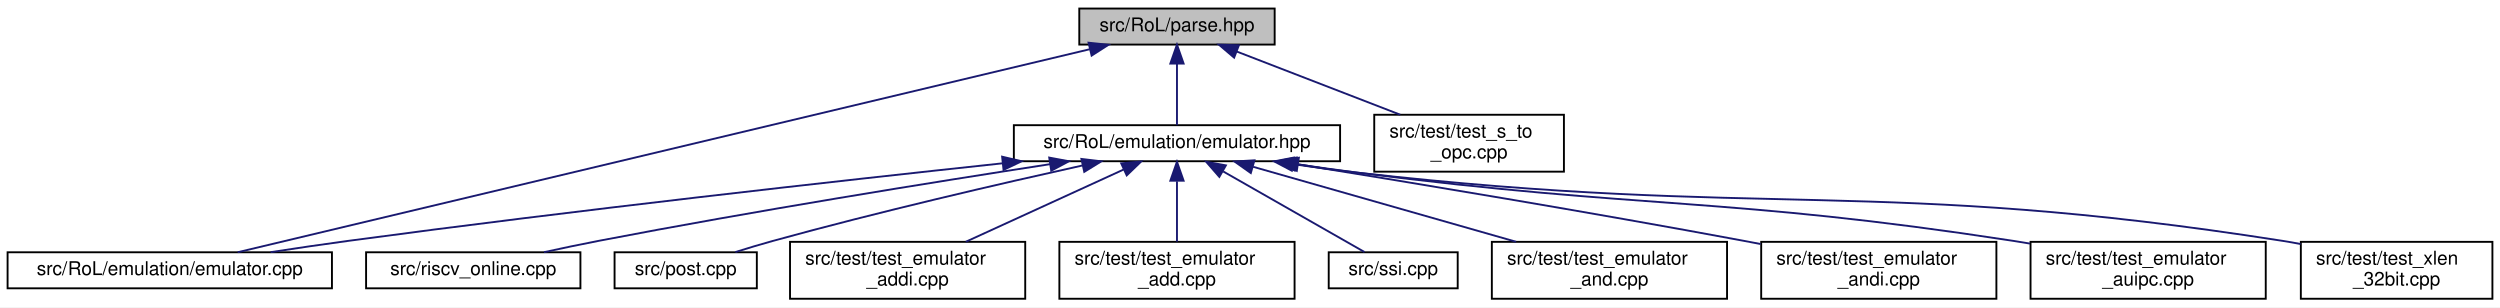
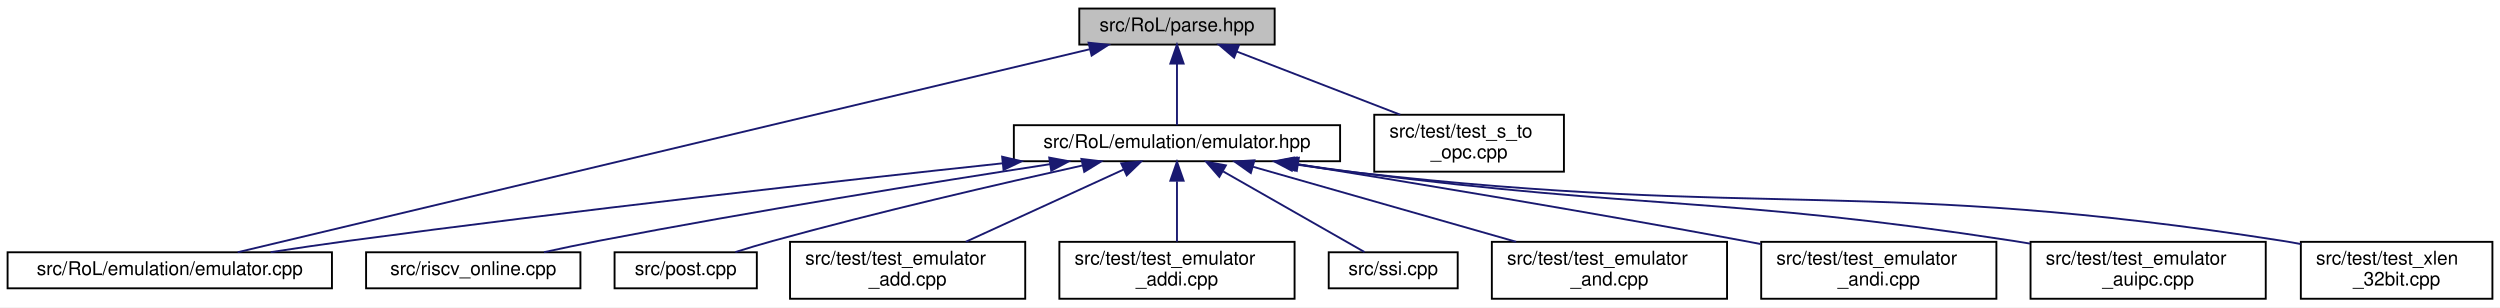
<svg xmlns="http://www.w3.org/2000/svg" xmlns:xlink="http://www.w3.org/1999/xlink" width="1318pt" height="162pt" viewBox="0.00 0.00 1318.00 162.00">
  <g id="graph0" class="graph" transform="scale(1 1) rotate(0) translate(4 158)">
    <polygon fill="white" stroke="transparent" points="-4,4 -4,-158 1314,-158 1314,4 -4,4" />
    <g id="node1" class="node">
      <g id="a_node1">
        <a xlink:title=" ">
          <polygon fill="#bfbfbf" stroke="black" points="565,-134.5 565,-153.5 668,-153.5 668,-134.5 565,-134.5" />
          <text text-anchor="middle" x="616.5" y="-141.5" font-family="Helvetica,sans-Serif" font-size="10.00">src/RoL/parse.hpp</text>
        </a>
      </g>
    </g>
    <g id="node2" class="node">
      <g id="a_node2">
        <a xlink:href="emulator_8hpp.html" target="_top" xlink:title=" ">
          <polygon fill="white" stroke="black" points="530.5,-73 530.5,-92 702.5,-92 702.5,-73 530.5,-73" />
          <text text-anchor="middle" x="616.5" y="-80" font-family="Helvetica,sans-Serif" font-size="10.00">src/RoL/emulation/emulator.hpp</text>
        </a>
      </g>
    </g>
    <g id="edge1" class="edge">
      <path fill="none" stroke="midnightblue" d="M616.5,-124.32C616.5,-113.5 616.5,-100.4 616.5,-92.01" />
      <polygon fill="midnightblue" stroke="midnightblue" points="613,-124.48 616.5,-134.48 620,-124.48 613,-124.48" />
    </g>
    <g id="node4" class="node">
      <g id="a_node4">
        <a xlink:href="emulator_8cpp.html" target="_top" xlink:title=" ">
          <polygon fill="white" stroke="black" points="0,-6 0,-25 171,-25 171,-6 0,-6" />
          <text text-anchor="middle" x="85.5" y="-13" font-family="Helvetica,sans-Serif" font-size="10.00">src/RoL/emulation/emulator.cpp</text>
        </a>
      </g>
    </g>
    <g id="edge12" class="edge">
      <path fill="none" stroke="midnightblue" d="M570.53,-132.05C466.49,-107.26 214.81,-47.3 121.28,-25.02" />
      <polygon fill="midnightblue" stroke="midnightblue" points="569.88,-135.49 580.42,-134.4 571.5,-128.68 569.88,-135.49" />
    </g>
    <g id="node13" class="node">
      <g id="a_node13">
        <a xlink:href="test__s__to__opc_8cpp.html" target="_top" xlink:title=" ">
          <polygon fill="white" stroke="black" points="720.5,-67.5 720.5,-97.5 820.5,-97.5 820.5,-67.5 720.5,-67.5" />
          <text text-anchor="start" x="728.5" y="-85.5" font-family="Helvetica,sans-Serif" font-size="10.00">src/test/test_s_to</text>
          <text text-anchor="middle" x="770.5" y="-74.5" font-family="Helvetica,sans-Serif" font-size="10.00">_opc.cpp</text>
        </a>
      </g>
    </g>
    <g id="edge13" class="edge">
      <path fill="none" stroke="midnightblue" d="M647.95,-130.85C672.97,-121.18 708,-107.65 734.21,-97.52" />
      <polygon fill="midnightblue" stroke="midnightblue" points="646.63,-127.61 638.56,-134.48 649.15,-134.14 646.63,-127.61" />
    </g>
    <g id="node3" class="node">
      <g id="a_node3">
        <a xlink:href="riscv__online_8cpp.html" target="_top" xlink:title=" ">
          <polygon fill="white" stroke="black" points="189,-6 189,-25 302,-25 302,-6 189,-6" />
          <text text-anchor="middle" x="245.5" y="-13" font-family="Helvetica,sans-Serif" font-size="10.00">src/riscv_online.cpp</text>
        </a>
      </g>
    </g>
    <g id="edge2" class="edge">
      <path fill="none" stroke="midnightblue" d="M549.54,-71.44C487.62,-61.9 393.13,-46.71 311.5,-31 302.17,-29.2 292.13,-27.09 282.78,-25.05" />
      <polygon fill="midnightblue" stroke="midnightblue" points="549.15,-74.92 559.57,-72.98 550.21,-68 549.15,-74.92" />
    </g>
    <g id="edge3" class="edge">
      <path fill="none" stroke="midnightblue" d="M524.62,-71.91C436.11,-62.43 298.48,-47.04 179.5,-31 166.24,-29.21 151.97,-27.1 138.64,-25.06" />
      <polygon fill="midnightblue" stroke="midnightblue" points="524.32,-75.4 534.63,-72.98 525.06,-68.44 524.32,-75.4" />
    </g>
    <g id="node5" class="node">
      <g id="a_node5">
        <a xlink:href="post_8cpp.html" target="_top" xlink:title=" ">
          <polygon fill="white" stroke="black" points="320,-6 320,-25 395,-25 395,-6 320,-6" />
          <text text-anchor="middle" x="357.5" y="-13" font-family="Helvetica,sans-Serif" font-size="10.00">src/post.cpp</text>
        </a>
      </g>
    </g>
    <g id="edge4" class="edge">
      <path fill="none" stroke="midnightblue" d="M566.63,-70.75C523.3,-61.16 458.96,-46.29 403.5,-31 397.04,-29.22 390.13,-27.14 383.67,-25.11" />
      <polygon fill="midnightblue" stroke="midnightblue" points="566.11,-74.22 576.63,-72.95 567.62,-67.39 566.11,-74.22" />
    </g>
    <g id="node6" class="node">
      <g id="a_node6">
-         <a xlink:href="test__emulator__addi_8cpp.html" target="_top" xlink:title=" ">
+         <a xlink:href="test__emulator__add_8cpp.html" target="_top" xlink:title=" ">
          <polygon fill="white" stroke="black" points="412.5,-0.5 412.5,-30.5 536.5,-30.5 536.5,-0.5 412.5,-0.5" />
          <text text-anchor="start" x="420.5" y="-18.5" font-family="Helvetica,sans-Serif" font-size="10.00">src/test/test_emulator</text>
-           <text text-anchor="middle" x="474.5" y="-7.5" font-family="Helvetica,sans-Serif" font-size="10.00">_addi.cpp</text>
+           <text text-anchor="middle" x="474.5" y="-7.5" font-family="Helvetica,sans-Serif" font-size="10.00">_add.cpp</text>
        </a>
      </g>
    </g>
    <g id="edge5" class="edge">
      <path fill="none" stroke="midnightblue" d="M588.36,-68.62C564.34,-57.63 529.86,-41.84 505.15,-30.53" />
      <polygon fill="midnightblue" stroke="midnightblue" points="587.09,-71.89 597.64,-72.87 590.01,-65.52 587.09,-71.89" />
    </g>
    <g id="node7" class="node">
      <g id="a_node7">
-         <a xlink:href="test__emulator__add_8cpp.html" target="_top" xlink:title=" ">
+         <a xlink:href="test__emulator__addi_8cpp.html" target="_top" xlink:title=" ">
          <polygon fill="white" stroke="black" points="554.5,-0.5 554.5,-30.5 678.5,-30.5 678.5,-0.5 554.5,-0.5" />
          <text text-anchor="start" x="562.5" y="-18.5" font-family="Helvetica,sans-Serif" font-size="10.00">src/test/test_emulator</text>
-           <text text-anchor="middle" x="616.5" y="-7.5" font-family="Helvetica,sans-Serif" font-size="10.00">_add.cpp</text>
+           <text text-anchor="middle" x="616.5" y="-7.5" font-family="Helvetica,sans-Serif" font-size="10.00">_addi.cpp</text>
        </a>
      </g>
    </g>
    <g id="edge6" class="edge">
      <path fill="none" stroke="midnightblue" d="M616.5,-62.41C616.5,-52.22 616.5,-39.9 616.5,-30.59" />
      <polygon fill="midnightblue" stroke="midnightblue" points="613,-62.73 616.5,-72.73 620,-62.73 613,-62.73" />
    </g>
    <g id="node8" class="node">
      <g id="a_node8">
        <a xlink:href="ssi_8cpp.html" target="_top" xlink:title=" ">
          <polygon fill="white" stroke="black" points="696.5,-6 696.5,-25 764.5,-25 764.5,-6 696.5,-6" />
          <text text-anchor="middle" x="730.5" y="-13" font-family="Helvetica,sans-Serif" font-size="10.00">src/ssi.cpp</text>
        </a>
      </g>
    </g>
    <g id="edge7" class="edge">
      <path fill="none" stroke="midnightblue" d="M640.85,-67.62C663.44,-54.74 696.34,-35.98 715.37,-25.13" />
      <polygon fill="midnightblue" stroke="midnightblue" points="638.83,-64.74 631.87,-72.73 642.3,-70.82 638.83,-64.74" />
    </g>
    <g id="node9" class="node">
      <g id="a_node9">
        <a xlink:href="test__emulator__and_8cpp.html" target="_top" xlink:title=" ">
          <polygon fill="white" stroke="black" points="782.5,-0.5 782.5,-30.5 906.5,-30.5 906.5,-0.5 782.5,-0.5" />
          <text text-anchor="start" x="790.5" y="-18.5" font-family="Helvetica,sans-Serif" font-size="10.00">src/test/test_emulator</text>
          <text text-anchor="middle" x="844.5" y="-7.5" font-family="Helvetica,sans-Serif" font-size="10.00">_and.cpp</text>
        </a>
      </g>
    </g>
    <g id="edge8" class="edge">
      <path fill="none" stroke="midnightblue" d="M656.64,-70.06C695.29,-59.04 753.85,-42.34 795.29,-30.53" />
      <polygon fill="midnightblue" stroke="midnightblue" points="655.43,-66.76 646.78,-72.87 657.35,-73.49 655.43,-66.76" />
    </g>
    <g id="node10" class="node">
      <g id="a_node10">
        <a xlink:href="test__emulator__andi_8cpp.html" target="_top" xlink:title=" ">
          <polygon fill="white" stroke="black" points="924.5,-0.5 924.5,-30.5 1048.5,-30.5 1048.5,-0.5 924.5,-0.5" />
          <text text-anchor="start" x="932.5" y="-18.5" font-family="Helvetica,sans-Serif" font-size="10.00">src/test/test_emulator</text>
          <text text-anchor="middle" x="986.5" y="-7.5" font-family="Helvetica,sans-Serif" font-size="10.00">_andi.cpp</text>
        </a>
      </g>
    </g>
    <g id="edge9" class="edge">
      <path fill="none" stroke="midnightblue" d="M680.52,-71.34C741.14,-61.56 834.66,-46.08 915.5,-31 918.34,-30.47 921.25,-29.92 924.19,-29.35" />
      <polygon fill="midnightblue" stroke="midnightblue" points="679.66,-67.93 670.34,-72.97 680.77,-74.84 679.66,-67.93" />
    </g>
    <g id="node11" class="node">
      <g id="a_node11">
        <a xlink:href="test__emulator__auipc_8cpp.html" target="_top" xlink:title=" ">
          <polygon fill="white" stroke="black" points="1066.5,-0.5 1066.5,-30.5 1190.5,-30.5 1190.5,-0.5 1066.5,-0.5" />
          <text text-anchor="start" x="1074.5" y="-18.5" font-family="Helvetica,sans-Serif" font-size="10.00">src/test/test_emulator</text>
          <text text-anchor="middle" x="1128.5" y="-7.5" font-family="Helvetica,sans-Serif" font-size="10.00">_auipc.cpp</text>
        </a>
      </g>
    </g>
    <g id="edge10" class="edge">
      <path fill="none" stroke="midnightblue" d="M679.35,-71.47C690.06,-69.89 701.09,-68.34 711.5,-67 864.85,-47.33 904.69,-54.5 1057.5,-31 1060.36,-30.56 1063.28,-30.08 1066.22,-29.58" />
      <polygon fill="midnightblue" stroke="midnightblue" points="678.57,-68.05 669.2,-73 679.61,-74.97 678.57,-68.05" />
    </g>
    <g id="node12" class="node">
      <g id="a_node12">
        <a xlink:href="test__xlen__32bit_8cpp.html" target="_top" xlink:title=" ">
          <polygon fill="white" stroke="black" points="1209,-0.5 1209,-30.5 1310,-30.5 1310,-0.5 1209,-0.5" />
          <text text-anchor="start" x="1217" y="-18.5" font-family="Helvetica,sans-Serif" font-size="10.00">src/test/test_xlen</text>
          <text text-anchor="middle" x="1259.5" y="-7.5" font-family="Helvetica,sans-Serif" font-size="10.00">_32bit.cpp</text>
        </a>
      </g>
    </g>
    <g id="edge11" class="edge">
      <path fill="none" stroke="midnightblue" d="M677.81,-71.43C689,-69.79 700.58,-68.23 711.5,-67 927.6,-42.57 984.64,-64.66 1199.5,-31 1202.57,-30.52 1205.72,-29.96 1208.88,-29.35" />
      <polygon fill="midnightblue" stroke="midnightblue" points="677.05,-68 667.68,-72.94 678.09,-74.92 677.05,-68" />
    </g>
  </g>
</svg>
